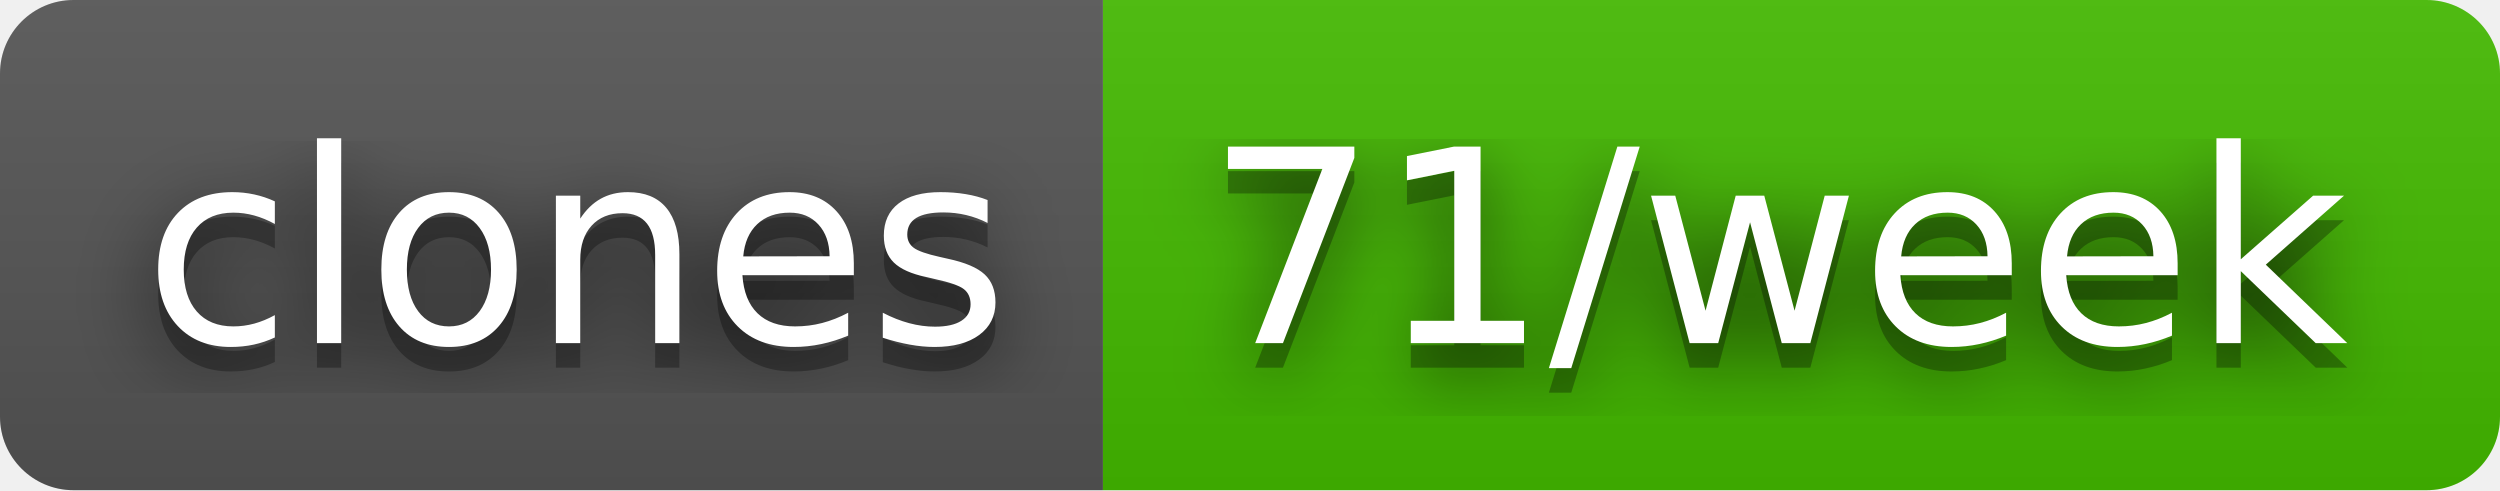
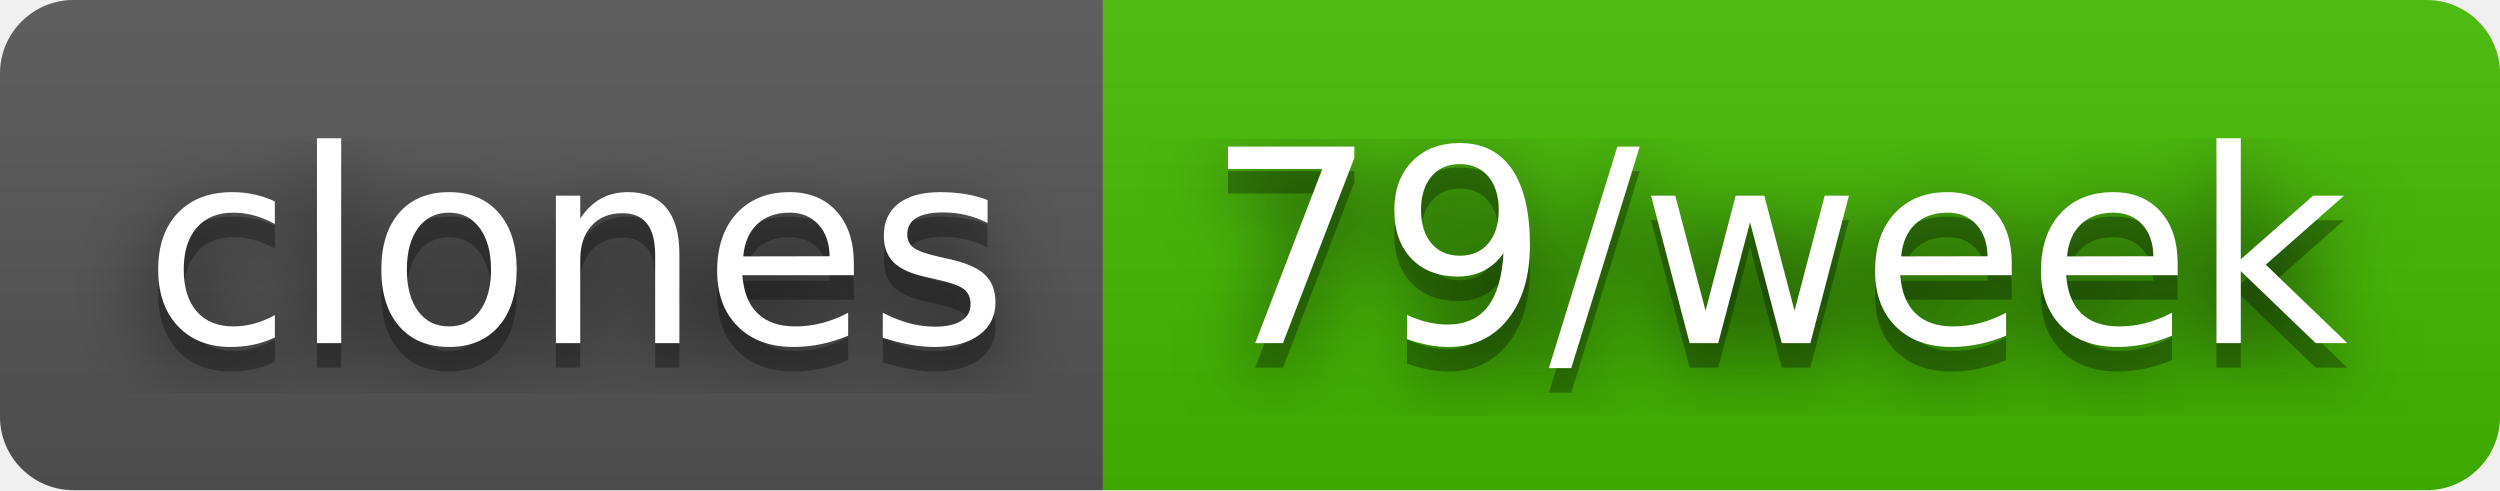
- <svg xmlns="http://www.w3.org/2000/svg" width="102" height="20" role="img" aria-label="clones: 71/week">
+ <svg xmlns="http://www.w3.org/2000/svg" width="102" height="20" role="img" aria-label="clones: 79/week">
  <filter id="blur">
    <feGaussianBlur stdDeviation="16" />
  </filter>
  <linearGradient id="s" x2="0" y2="100%">
    <stop offset="0" stop-color="#bbb" stop-opacity=".1" />
    <stop offset="1" stop-opacity=".1" />
  </linearGradient>
  <clipPath id="r">
    <rect width="102" height="20" rx="3" />
  </clipPath>
  <g clip-path="url(#r)">
    <rect width="45" height="20" fill="#555" />
    <rect x="45" width="57" height="20" fill="#4b0" />
    <rect width="102" height="20" fill="url(#s)" />
  </g>
  <g fill="#fff" text-anchor="middle" font-family="Verdana,Geneva,DejaVu Sans,sans-serif" text-rendering="geometricPrecision" font-size="110">
    <g transform="scale(.1)">
      <g aria-hidden="true" fill="#010101">
        <text x="235" y="150" fill-opacity=".8" filter="url(#blur)" textLength="350">clones</text>
        <text x="235" y="150" fill-opacity=".3" textLength="350">clones</text>
      </g>
      <text x="235" y="140" textLength="350">clones</text>
    </g>
    <g transform="scale(.1)">
      <g aria-hidden="true" fill="#010101">
-         <text x="725" y="150" fill-opacity=".8" filter="url(#blur)" textLength="470">71/week</text>
-         <text x="725" y="150" fill-opacity=".3" textLength="470">71/week</text>
+         <text x="725" y="150" fill-opacity=".8" filter="url(#blur)" textLength="470">79/week</text>
+         <text x="725" y="150" fill-opacity=".3" textLength="470">79/week</text>
      </g>
-       <text x="725" y="140" textLength="470">71/week</text>
+       <text x="725" y="140" textLength="470">79/week</text>
    </g>
  </g>
</svg>
